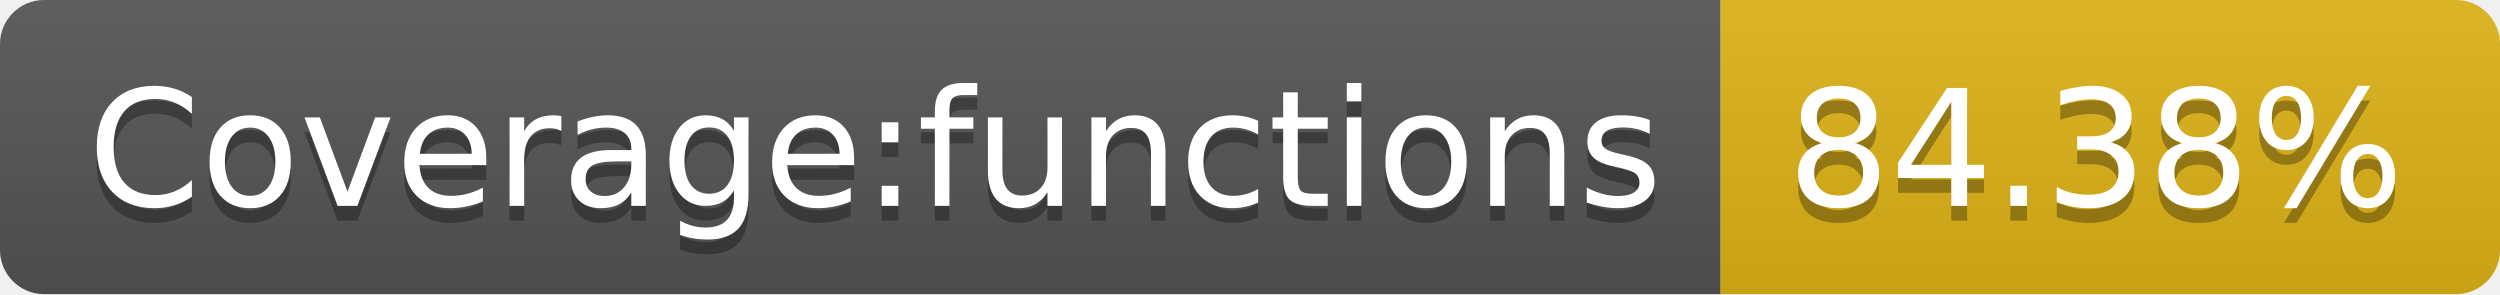
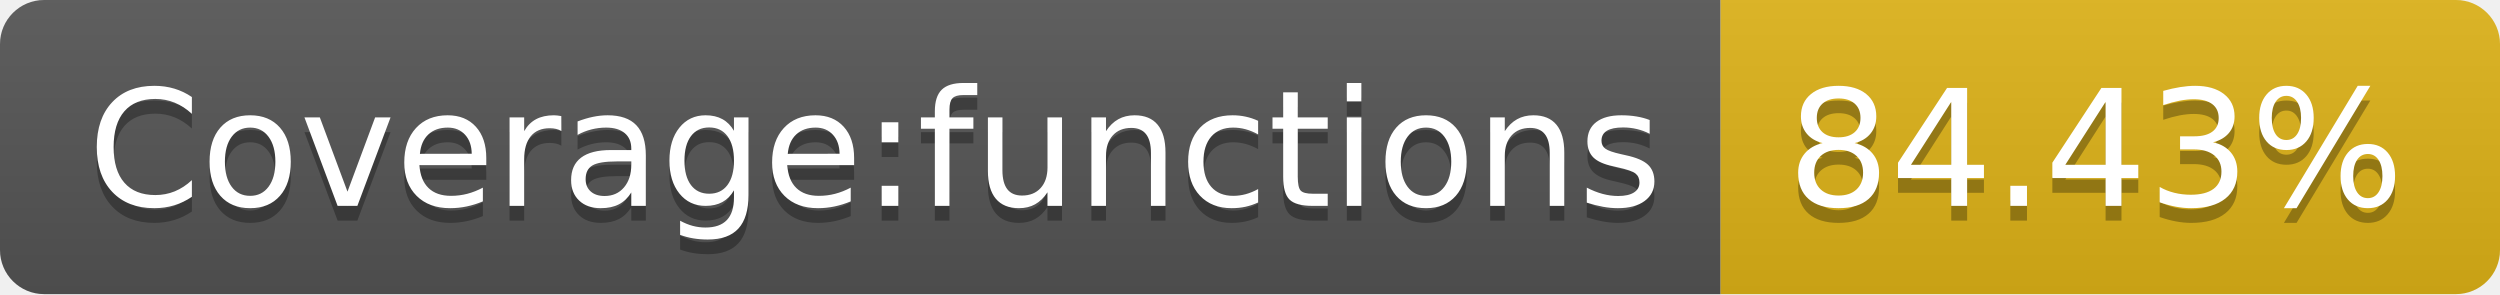
- <svg xmlns="http://www.w3.org/2000/svg" width="170" height="20" role="img" aria-label="Coverage:functions: 84.38%">
+ <svg xmlns="http://www.w3.org/2000/svg" width="170" height="20" role="img" aria-label="Coverage:functions: 84.43%">
  <linearGradient id="s" x2="0" y2="100%">
    <stop offset="0" stop-color="#bbb" stop-opacity=".1" />
    <stop offset="1" stop-opacity=".1" />
  </linearGradient>
  <clipPath id="r">
    <rect width="170" height="20" rx="3" fill="#fff" />
  </clipPath>
  <g clip-path="url(#r)">
    <rect width="117" height="20" fill="#555" />
    <rect x="117" width="53" height="20" fill="#dfb317" />
    <rect width="170" height="20" fill="url(#s)" />
  </g>
  <g fill="#fff" text-anchor="middle" font-family="Verdana,Geneva,DejaVu Sans,sans-serif" text-rendering="geometricPrecision" font-size="110">
    <text aria-hidden="true" x="595" y="150" fill="#010101" fill-opacity=".3" transform="scale(.1)" textLength="1070">Coverage:functions</text>
    <text x="595" y="140" transform="scale(.1)" fill="#fff" textLength="1070">Coverage:functions</text>
-     <text aria-hidden="true" x="1425" y="150" fill="#010101" fill-opacity=".3" transform="scale(.1)" textLength="430">84.38%</text>
-     <text x="1425" y="140" transform="scale(.1)" fill="#fff" textLength="430">84.38%</text>
+     <text aria-hidden="true" x="1425" y="150" fill="#010101" fill-opacity=".3" transform="scale(.1)" textLength="430">84.43%</text>
+     <text x="1425" y="140" transform="scale(.1)" fill="#fff" textLength="430">84.43%</text>
  </g>
</svg>
